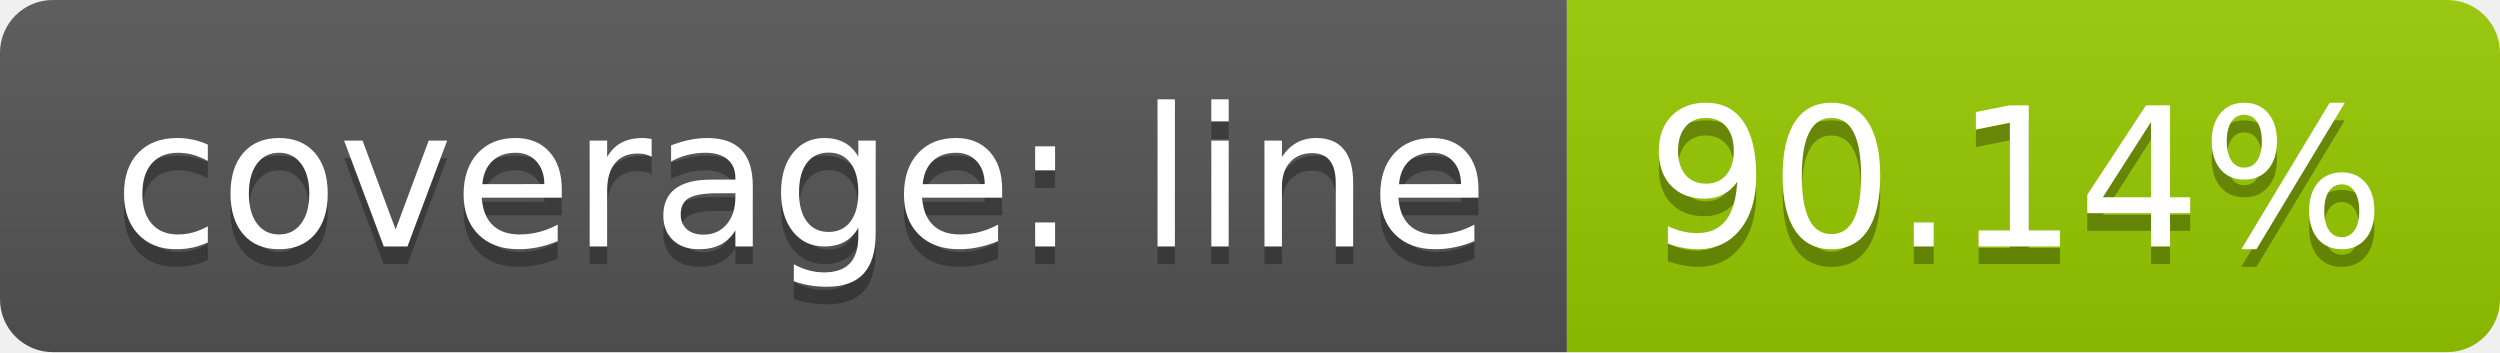
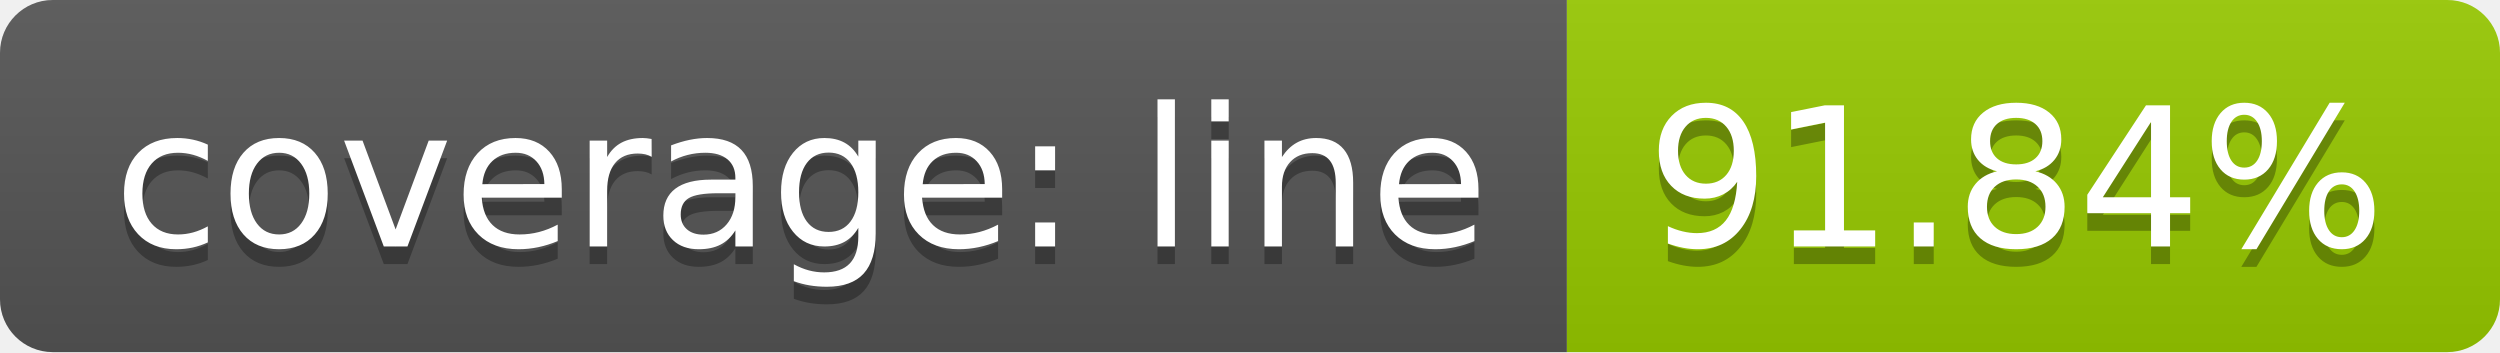
<svg xmlns="http://www.w3.org/2000/svg" width="142" height="20">
  <linearGradient id="b" x2="0" y2="100%">
    <stop offset="0" stop-color="#bbb" stop-opacity=".1" />
    <stop offset="1" stop-opacity=".1" />
  </linearGradient>
  <clipPath id="a">
    <rect width="142" height="20" rx="3" fill="#fff" />
  </clipPath>
  <g clip-path="url(#a)">
    <path fill="#555" d="M0 0h89v20H0z" />
    <path fill="#97ca00" d="M89 0h53v20H89z" />
    <path fill="url(#b)" d="M0 0h142v20H0z" />
  </g>
  <g fill="#fff" text-anchor="middle" font-family="DejaVu Sans,Verdana,Geneva,sans-serif" font-size="110">
    <text x="455" y="150" fill="#010101" fill-opacity=".3" transform="scale(.1)" textLength="790">coverage: line</text>
    <text x="455" y="140" transform="scale(.1)" textLength="790">coverage: line</text>
-     <text x="1145" y="150" fill="#010101" fill-opacity=".3" transform="scale(.1)" textLength="430">90.14%</text>
-     <text x="1145" y="140" transform="scale(.1)" textLength="430">90.14%</text>
+     <text x="1145" y="150" fill="#010101" fill-opacity=".3" transform="scale(.1)" textLength="430">91.84%</text>
+     <text x="1145" y="140" transform="scale(.1)" textLength="430">91.84%</text>
  </g>
</svg>
